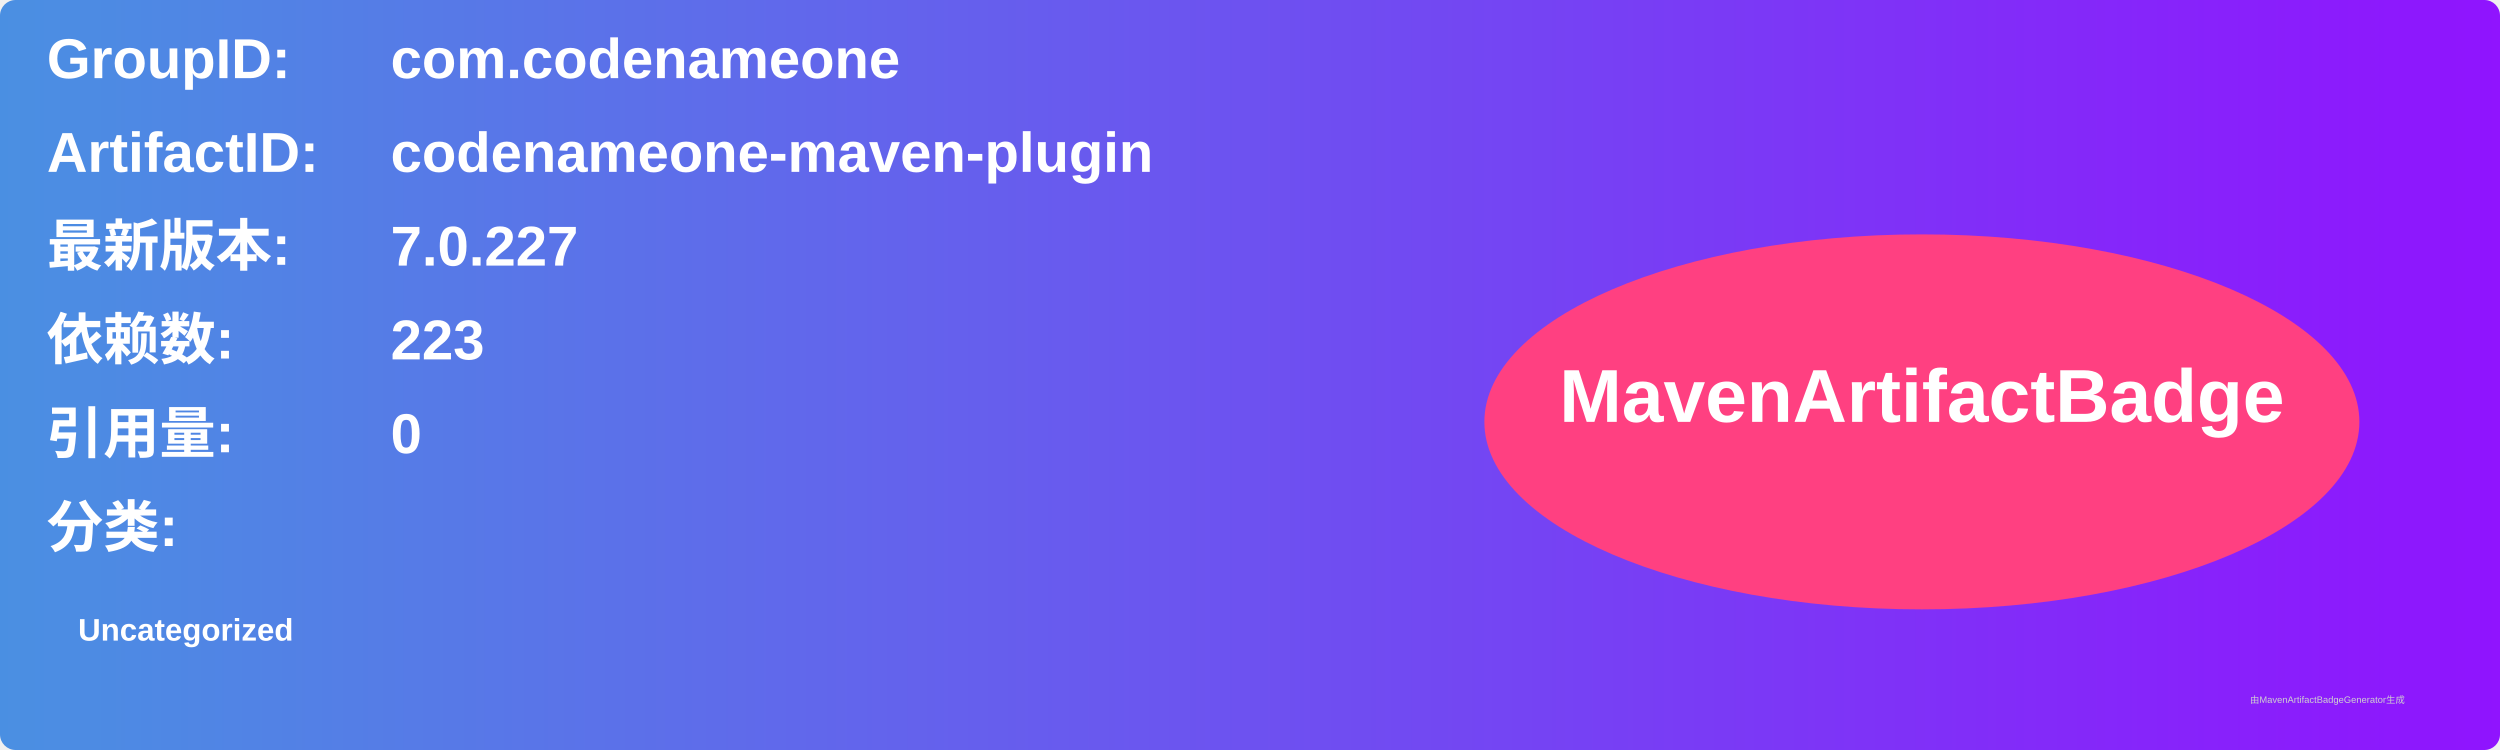
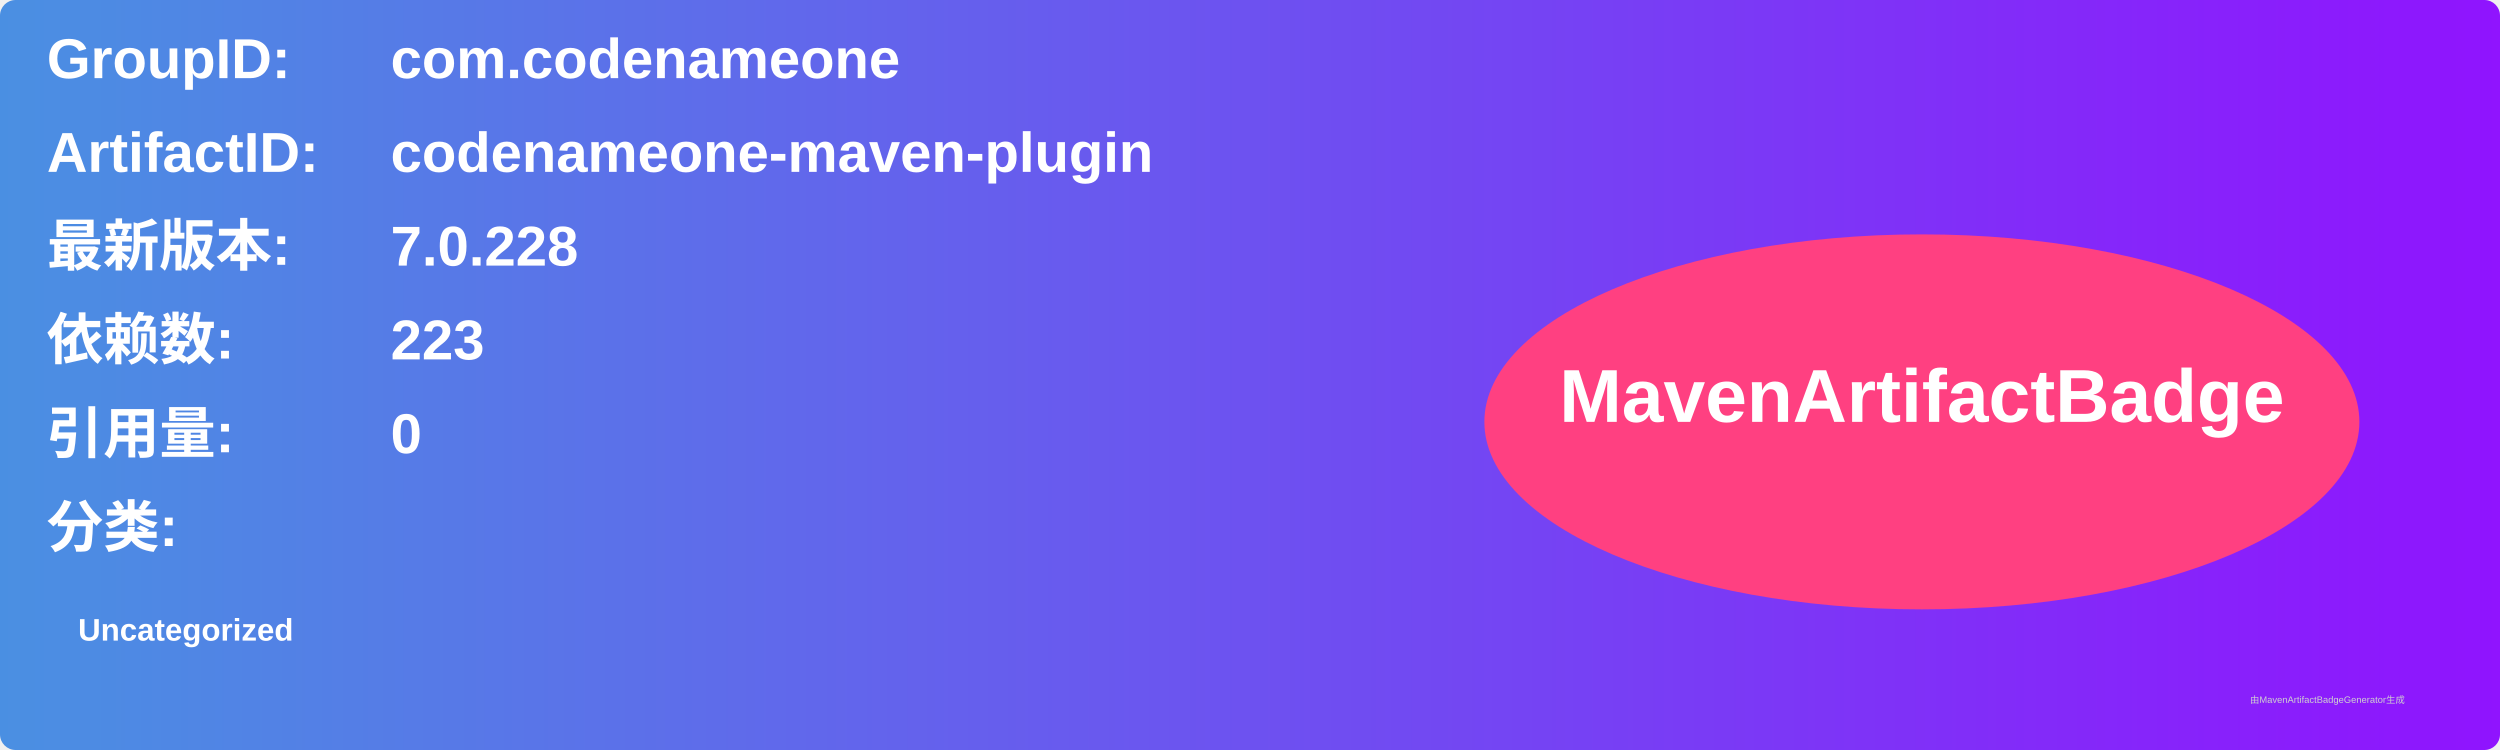
<svg xmlns="http://www.w3.org/2000/svg" width="800" height="240" viewBox="0 0 800 240">
  <linearGradient id="grad" x1="0%" y1="0%" x2="100%" y2="0%">
    <stop offset="0%" stop-color="#4a90e2" />
    <stop offset="100%" stop-color="#9013fe" />
  </linearGradient>
  <rect width="100%" height="100%" rx="5" ry="5" fill="url(#grad)" />
  <g transform="translate(15, 15)">
    <text x="0" y="10" font-family="Arial" font-size="18" fill="white" font-weight="bold" width="260">GroupID:</text>
    <text x="110" y="10" font-family="Arial" font-size="18" fill="white" font-weight="bold" width="460">com.codenameone</text>
    <text x="0" y="40" font-family="Arial" font-size="18" fill="white" font-weight="bold" width="260">ArtifactID:</text>
    <text x="110" y="40" font-family="Arial" font-size="18" fill="white" font-weight="bold" width="460">codenameone-maven-plugin</text>
    <text x="0" y="70" font-family="Arial" font-size="18" fill="white" font-weight="bold">最新版本:</text>
    <text x="110" y="70" font-family="Arial" font-size="18" fill="white" font-weight="bold">
-       <tspan font-weight="bold">7.0.227</tspan>
+       <tspan font-weight="bold">7.0.228</tspan>
    </text>
    <text x="0" y="100" font-family="Arial" font-size="18" fill="white" font-weight="bold">依赖数: </text>
    <text x="110" y="100" font-family="Arial" font-size="18" fill="white">
      <tspan font-weight="bold">223</tspan>
    </text>
    <text x="0" y="130" font-family="Arial" font-size="18" fill="white" font-weight="bold">引用量: </text>
    <text x="110" y="130" font-family="Arial" font-size="18" fill="white">
      <tspan font-weight="bold">0</tspan>
    </text>
    <text x="0" y="160" font-family="Arial" font-size="18" fill="white" font-weight="bold">分类:</text>
    <text x="10" y="190" font-family="Arial" font-size="10" fill="white">
      <tspan font-weight="bold">Uncategorized</tspan>
    </text>
    <ellipse cx="600" cy="120" rx="140" ry="60" fill="#ff4081" />
    <text x="600" y="120" text-anchor="middle" font-family="Arial" font-size="24" fill="white" font-weight="bold">MavenArtifactBadge</text>
  </g>
  <text x="720" y="225" font-family="Arial" font-size="3" fill="#d0d0d0">由MavenArtifactBadgeGenerator生成</text>
</svg>
